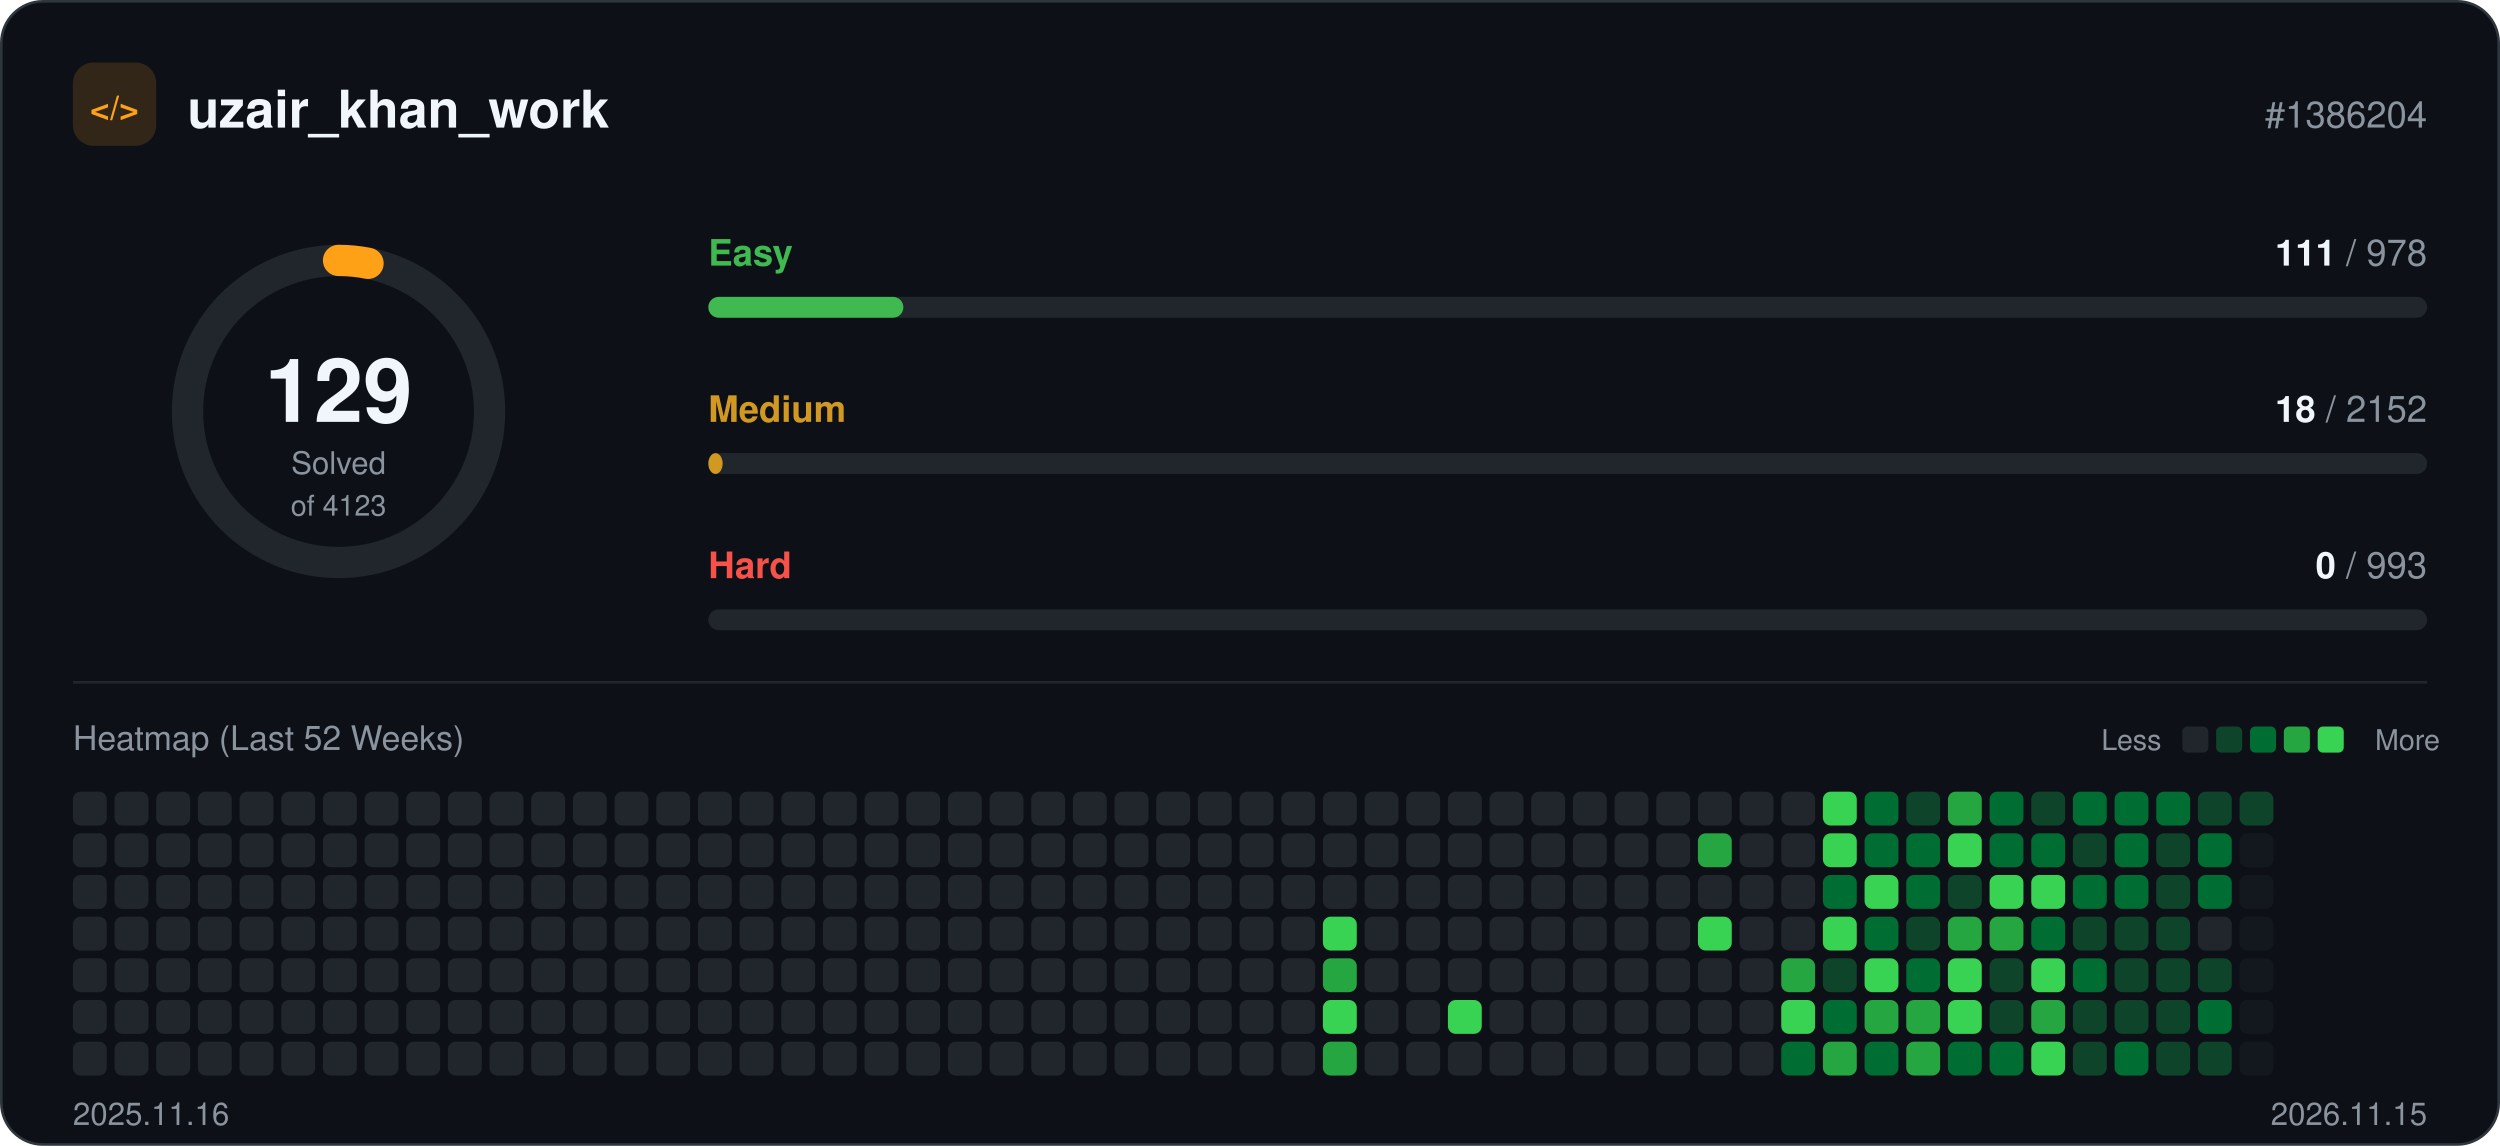
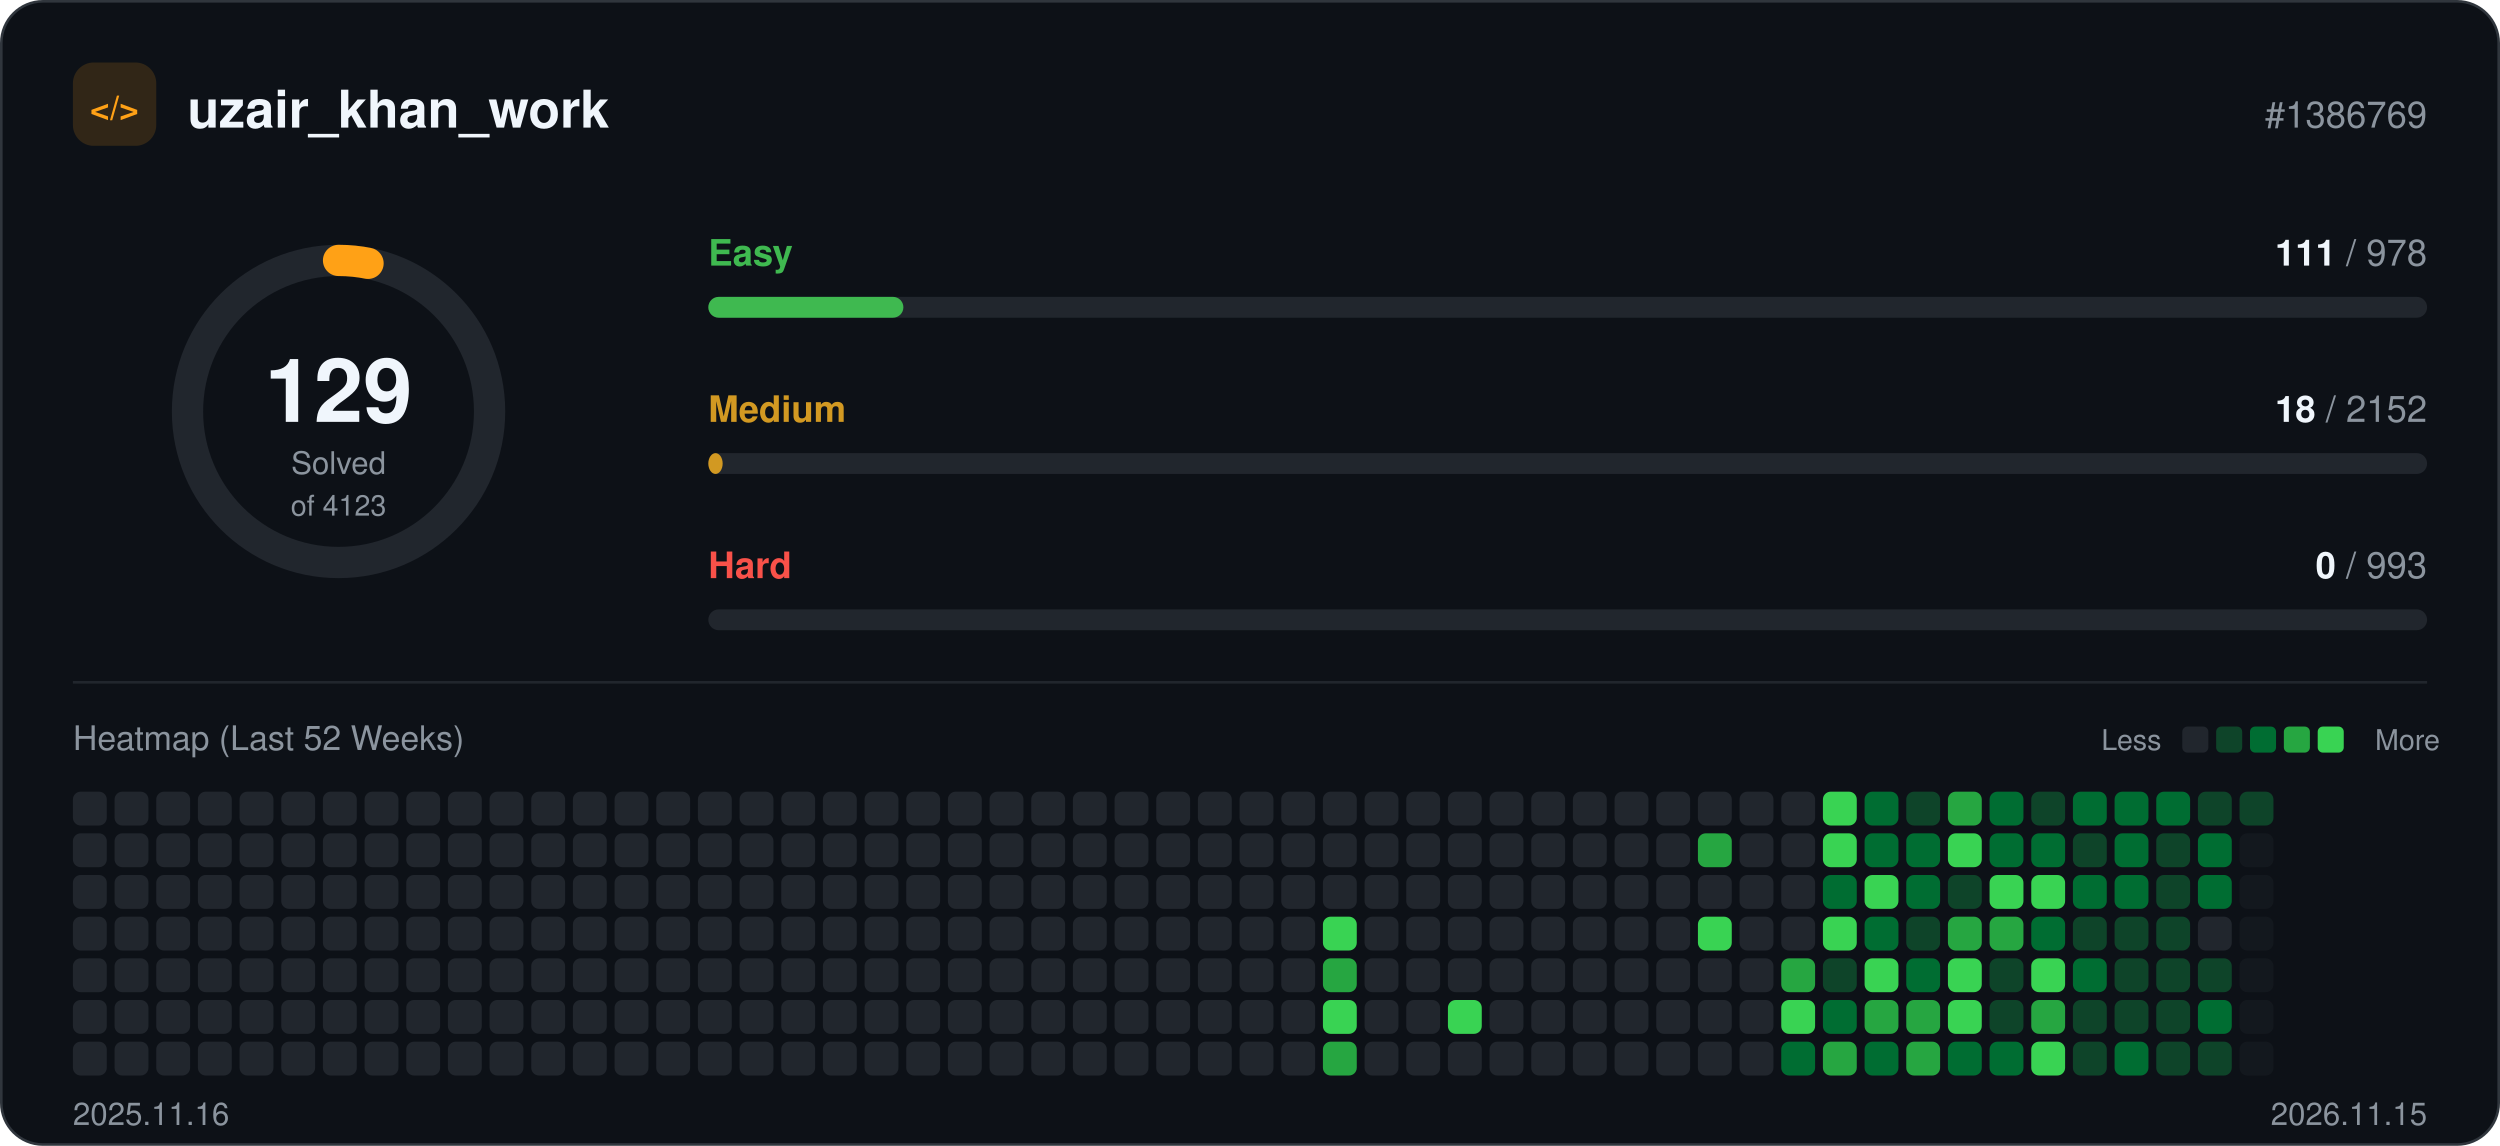
<svg xmlns="http://www.w3.org/2000/svg" width="960" height="440" viewBox="0 0 960 440" role="img">
  <rect x="0.5" y="0.5" width="959" height="439" rx="16" fill="#0d1117" stroke="#30363d" />
  <rect x="28" y="24" width="32" height="32" rx="8" fill="#ffa116" fill-opacity="0.15" />
  <text x="44" y="46" text-anchor="middle" font-family="-apple-system, BlinkMacSystemFont, 'Segoe UI', Helvetica, Arial, sans-serif" font-size="13" font-weight="700" fill="#ffa116">&lt;/&gt;</text>
  <text x="72" y="49" font-family="-apple-system, BlinkMacSystemFont, 'Segoe UI', Helvetica, Arial, sans-serif" font-size="20" font-weight="700" fill="#f0f6fc">uzair_khan_work</text>
-   <text x="932" y="49" text-anchor="end" font-family="-apple-system, BlinkMacSystemFont, 'Segoe UI', Helvetica, Arial, sans-serif" font-size="14" fill="#8b949e">#1386204</text>
+   <text x="932" y="49" text-anchor="end" font-family="-apple-system, BlinkMacSystemFont, 'Segoe UI', Helvetica, Arial, sans-serif" font-size="14" fill="#8b949e">#1386769</text>
  <circle cx="130" cy="158" r="58" fill="none" stroke="#21262d" stroke-width="12" />
  <circle cx="130" cy="158" r="58" fill="none" stroke="#ffa116" stroke-width="12" stroke-linecap="round" stroke-dasharray="11.4 364.4" transform="rotate(-90 130 158)" />
  <text x="130" y="162" text-anchor="middle" font-family="-apple-system, BlinkMacSystemFont, 'Segoe UI', Helvetica, Arial, sans-serif" font-size="34" font-weight="700" fill="#f0f6fc">129</text>
  <text x="130" y="182" text-anchor="middle" font-family="-apple-system, BlinkMacSystemFont, 'Segoe UI', Helvetica, Arial, sans-serif" font-size="12" fill="#8b949e">Solved</text>
  <text x="130" y="198" text-anchor="middle" font-family="-apple-system, BlinkMacSystemFont, 'Segoe UI', Helvetica, Arial, sans-serif" font-size="11" fill="#8b949e">of 4123</text>
  <text x="272" y="102" font-family="-apple-system, BlinkMacSystemFont, 'Segoe UI', Helvetica, Arial, sans-serif" font-size="14" font-weight="600" fill="#3fb950">Easy</text>
  <text x="932" y="102" text-anchor="end" font-family="-apple-system, BlinkMacSystemFont, 'Segoe UI', Helvetica, Arial, sans-serif" font-size="14" fill="#8b949e">
    <tspan font-weight="700" fill="#f0f6fc">111</tspan> / 978</text>
  <rect x="272" y="114" width="660" height="8" rx="4" fill="#21262d" />
  <rect x="272" y="114" width="74.9" height="8" rx="4" fill="#3fb950" />
  <text x="272" y="162" font-family="-apple-system, BlinkMacSystemFont, 'Segoe UI', Helvetica, Arial, sans-serif" font-size="14" font-weight="600" fill="#d29922">Medium</text>
  <text x="932" y="162" text-anchor="end" font-family="-apple-system, BlinkMacSystemFont, 'Segoe UI', Helvetica, Arial, sans-serif" font-size="14" fill="#8b949e">
    <tspan font-weight="700" fill="#f0f6fc">18</tspan> / 2152</text>
  <rect x="272" y="174" width="660" height="8" rx="4" fill="#21262d" />
  <rect x="272" y="174" width="5.5" height="8" rx="4" fill="#d29922" />
  <text x="272" y="222" font-family="-apple-system, BlinkMacSystemFont, 'Segoe UI', Helvetica, Arial, sans-serif" font-size="14" font-weight="600" fill="#f85149">Hard</text>
  <text x="932" y="222" text-anchor="end" font-family="-apple-system, BlinkMacSystemFont, 'Segoe UI', Helvetica, Arial, sans-serif" font-size="14" fill="#8b949e">
    <tspan font-weight="700" fill="#f0f6fc">0</tspan> / 993</text>
  <rect x="272" y="234" width="660" height="8" rx="4" fill="#21262d" />
  <line x1="28" y1="262" x2="932" y2="262" stroke="#21262d" />
  <text x="28" y="288" font-family="-apple-system, BlinkMacSystemFont, 'Segoe UI', Helvetica, Arial, sans-serif" font-size="13" fill="#8b949e">Heatmap (Last 52 Weeks)</text>
  <text x="830" y="288" text-anchor="end" font-family="-apple-system, BlinkMacSystemFont, 'Segoe UI', Helvetica, Arial, sans-serif" font-size="11" fill="#8b949e">Less</text>
  <rect x="838" y="279" width="10" height="10" rx="2" fill="#21262d" />
  <rect x="851" y="279" width="10" height="10" rx="2" fill="#0e4429" />
  <rect x="864" y="279" width="10" height="10" rx="2" fill="#006d32" />
  <rect x="877" y="279" width="10" height="10" rx="2" fill="#26a641" />
  <rect x="890" y="279" width="10" height="10" rx="2" fill="#39d353" />
  <text x="912" y="288" font-family="-apple-system, BlinkMacSystemFont, 'Segoe UI', Helvetica, Arial, sans-serif" font-size="11" fill="#8b949e">More</text>
  <rect x="28" y="304" width="13" height="13" rx="3" fill="#21262d" />
  <rect x="28" y="320" width="13" height="13" rx="3" fill="#21262d" />
  <rect x="28" y="336" width="13" height="13" rx="3" fill="#21262d" />
  <rect x="28" y="352" width="13" height="13" rx="3" fill="#21262d" />
  <rect x="28" y="368" width="13" height="13" rx="3" fill="#21262d" />
  <rect x="28" y="384" width="13" height="13" rx="3" fill="#21262d" />
  <rect x="28" y="400" width="13" height="13" rx="3" fill="#21262d" />
  <rect x="44" y="304" width="13" height="13" rx="3" fill="#21262d" />
  <rect x="44" y="320" width="13" height="13" rx="3" fill="#21262d" />
  <rect x="44" y="336" width="13" height="13" rx="3" fill="#21262d" />
  <rect x="44" y="352" width="13" height="13" rx="3" fill="#21262d" />
  <rect x="44" y="368" width="13" height="13" rx="3" fill="#21262d" />
  <rect x="44" y="384" width="13" height="13" rx="3" fill="#21262d" />
  <rect x="44" y="400" width="13" height="13" rx="3" fill="#21262d" />
  <rect x="60" y="304" width="13" height="13" rx="3" fill="#21262d" />
  <rect x="60" y="320" width="13" height="13" rx="3" fill="#21262d" />
  <rect x="60" y="336" width="13" height="13" rx="3" fill="#21262d" />
  <rect x="60" y="352" width="13" height="13" rx="3" fill="#21262d" />
  <rect x="60" y="368" width="13" height="13" rx="3" fill="#21262d" />
  <rect x="60" y="384" width="13" height="13" rx="3" fill="#21262d" />
  <rect x="60" y="400" width="13" height="13" rx="3" fill="#21262d" />
  <rect x="76" y="304" width="13" height="13" rx="3" fill="#21262d" />
  <rect x="76" y="320" width="13" height="13" rx="3" fill="#21262d" />
  <rect x="76" y="336" width="13" height="13" rx="3" fill="#21262d" />
  <rect x="76" y="352" width="13" height="13" rx="3" fill="#21262d" />
  <rect x="76" y="368" width="13" height="13" rx="3" fill="#21262d" />
  <rect x="76" y="384" width="13" height="13" rx="3" fill="#21262d" />
  <rect x="76" y="400" width="13" height="13" rx="3" fill="#21262d" />
  <rect x="92" y="304" width="13" height="13" rx="3" fill="#21262d" />
  <rect x="92" y="320" width="13" height="13" rx="3" fill="#21262d" />
  <rect x="92" y="336" width="13" height="13" rx="3" fill="#21262d" />
  <rect x="92" y="352" width="13" height="13" rx="3" fill="#21262d" />
  <rect x="92" y="368" width="13" height="13" rx="3" fill="#21262d" />
  <rect x="92" y="384" width="13" height="13" rx="3" fill="#21262d" />
  <rect x="92" y="400" width="13" height="13" rx="3" fill="#21262d" />
  <rect x="108" y="304" width="13" height="13" rx="3" fill="#21262d" />
  <rect x="108" y="320" width="13" height="13" rx="3" fill="#21262d" />
  <rect x="108" y="336" width="13" height="13" rx="3" fill="#21262d" />
  <rect x="108" y="352" width="13" height="13" rx="3" fill="#21262d" />
  <rect x="108" y="368" width="13" height="13" rx="3" fill="#21262d" />
  <rect x="108" y="384" width="13" height="13" rx="3" fill="#21262d" />
  <rect x="108" y="400" width="13" height="13" rx="3" fill="#21262d" />
  <rect x="124" y="304" width="13" height="13" rx="3" fill="#21262d" />
  <rect x="124" y="320" width="13" height="13" rx="3" fill="#21262d" />
  <rect x="124" y="336" width="13" height="13" rx="3" fill="#21262d" />
  <rect x="124" y="352" width="13" height="13" rx="3" fill="#21262d" />
  <rect x="124" y="368" width="13" height="13" rx="3" fill="#21262d" />
  <rect x="124" y="384" width="13" height="13" rx="3" fill="#21262d" />
  <rect x="124" y="400" width="13" height="13" rx="3" fill="#21262d" />
  <rect x="140" y="304" width="13" height="13" rx="3" fill="#21262d" />
  <rect x="140" y="320" width="13" height="13" rx="3" fill="#21262d" />
  <rect x="140" y="336" width="13" height="13" rx="3" fill="#21262d" />
  <rect x="140" y="352" width="13" height="13" rx="3" fill="#21262d" />
  <rect x="140" y="368" width="13" height="13" rx="3" fill="#21262d" />
  <rect x="140" y="384" width="13" height="13" rx="3" fill="#21262d" />
  <rect x="140" y="400" width="13" height="13" rx="3" fill="#21262d" />
  <rect x="156" y="304" width="13" height="13" rx="3" fill="#21262d" />
  <rect x="156" y="320" width="13" height="13" rx="3" fill="#21262d" />
  <rect x="156" y="336" width="13" height="13" rx="3" fill="#21262d" />
  <rect x="156" y="352" width="13" height="13" rx="3" fill="#21262d" />
  <rect x="156" y="368" width="13" height="13" rx="3" fill="#21262d" />
  <rect x="156" y="384" width="13" height="13" rx="3" fill="#21262d" />
  <rect x="156" y="400" width="13" height="13" rx="3" fill="#21262d" />
  <rect x="172" y="304" width="13" height="13" rx="3" fill="#21262d" />
  <rect x="172" y="320" width="13" height="13" rx="3" fill="#21262d" />
  <rect x="172" y="336" width="13" height="13" rx="3" fill="#21262d" />
  <rect x="172" y="352" width="13" height="13" rx="3" fill="#21262d" />
  <rect x="172" y="368" width="13" height="13" rx="3" fill="#21262d" />
  <rect x="172" y="384" width="13" height="13" rx="3" fill="#21262d" />
  <rect x="172" y="400" width="13" height="13" rx="3" fill="#21262d" />
  <rect x="188" y="304" width="13" height="13" rx="3" fill="#21262d" />
  <rect x="188" y="320" width="13" height="13" rx="3" fill="#21262d" />
  <rect x="188" y="336" width="13" height="13" rx="3" fill="#21262d" />
  <rect x="188" y="352" width="13" height="13" rx="3" fill="#21262d" />
  <rect x="188" y="368" width="13" height="13" rx="3" fill="#21262d" />
  <rect x="188" y="384" width="13" height="13" rx="3" fill="#21262d" />
  <rect x="188" y="400" width="13" height="13" rx="3" fill="#21262d" />
  <rect x="204" y="304" width="13" height="13" rx="3" fill="#21262d" />
  <rect x="204" y="320" width="13" height="13" rx="3" fill="#21262d" />
  <rect x="204" y="336" width="13" height="13" rx="3" fill="#21262d" />
  <rect x="204" y="352" width="13" height="13" rx="3" fill="#21262d" />
  <rect x="204" y="368" width="13" height="13" rx="3" fill="#21262d" />
  <rect x="204" y="384" width="13" height="13" rx="3" fill="#21262d" />
  <rect x="204" y="400" width="13" height="13" rx="3" fill="#21262d" />
  <rect x="220" y="304" width="13" height="13" rx="3" fill="#21262d" />
  <rect x="220" y="320" width="13" height="13" rx="3" fill="#21262d" />
  <rect x="220" y="336" width="13" height="13" rx="3" fill="#21262d" />
  <rect x="220" y="352" width="13" height="13" rx="3" fill="#21262d" />
  <rect x="220" y="368" width="13" height="13" rx="3" fill="#21262d" />
  <rect x="220" y="384" width="13" height="13" rx="3" fill="#21262d" />
  <rect x="220" y="400" width="13" height="13" rx="3" fill="#21262d" />
  <rect x="236" y="304" width="13" height="13" rx="3" fill="#21262d" />
  <rect x="236" y="320" width="13" height="13" rx="3" fill="#21262d" />
  <rect x="236" y="336" width="13" height="13" rx="3" fill="#21262d" />
  <rect x="236" y="352" width="13" height="13" rx="3" fill="#21262d" />
  <rect x="236" y="368" width="13" height="13" rx="3" fill="#21262d" />
  <rect x="236" y="384" width="13" height="13" rx="3" fill="#21262d" />
  <rect x="236" y="400" width="13" height="13" rx="3" fill="#21262d" />
  <rect x="252" y="304" width="13" height="13" rx="3" fill="#21262d" />
  <rect x="252" y="320" width="13" height="13" rx="3" fill="#21262d" />
  <rect x="252" y="336" width="13" height="13" rx="3" fill="#21262d" />
  <rect x="252" y="352" width="13" height="13" rx="3" fill="#21262d" />
  <rect x="252" y="368" width="13" height="13" rx="3" fill="#21262d" />
  <rect x="252" y="384" width="13" height="13" rx="3" fill="#21262d" />
  <rect x="252" y="400" width="13" height="13" rx="3" fill="#21262d" />
  <rect x="268" y="304" width="13" height="13" rx="3" fill="#21262d" />
  <rect x="268" y="320" width="13" height="13" rx="3" fill="#21262d" />
  <rect x="268" y="336" width="13" height="13" rx="3" fill="#21262d" />
  <rect x="268" y="352" width="13" height="13" rx="3" fill="#21262d" />
  <rect x="268" y="368" width="13" height="13" rx="3" fill="#21262d" />
  <rect x="268" y="384" width="13" height="13" rx="3" fill="#21262d" />
  <rect x="268" y="400" width="13" height="13" rx="3" fill="#21262d" />
  <rect x="284" y="304" width="13" height="13" rx="3" fill="#21262d" />
  <rect x="284" y="320" width="13" height="13" rx="3" fill="#21262d" />
  <rect x="284" y="336" width="13" height="13" rx="3" fill="#21262d" />
  <rect x="284" y="352" width="13" height="13" rx="3" fill="#21262d" />
  <rect x="284" y="368" width="13" height="13" rx="3" fill="#21262d" />
  <rect x="284" y="384" width="13" height="13" rx="3" fill="#21262d" />
  <rect x="284" y="400" width="13" height="13" rx="3" fill="#21262d" />
  <rect x="300" y="304" width="13" height="13" rx="3" fill="#21262d" />
  <rect x="300" y="320" width="13" height="13" rx="3" fill="#21262d" />
  <rect x="300" y="336" width="13" height="13" rx="3" fill="#21262d" />
  <rect x="300" y="352" width="13" height="13" rx="3" fill="#21262d" />
  <rect x="300" y="368" width="13" height="13" rx="3" fill="#21262d" />
  <rect x="300" y="384" width="13" height="13" rx="3" fill="#21262d" />
  <rect x="300" y="400" width="13" height="13" rx="3" fill="#21262d" />
  <rect x="316" y="304" width="13" height="13" rx="3" fill="#21262d" />
  <rect x="316" y="320" width="13" height="13" rx="3" fill="#21262d" />
  <rect x="316" y="336" width="13" height="13" rx="3" fill="#21262d" />
  <rect x="316" y="352" width="13" height="13" rx="3" fill="#21262d" />
  <rect x="316" y="368" width="13" height="13" rx="3" fill="#21262d" />
  <rect x="316" y="384" width="13" height="13" rx="3" fill="#21262d" />
  <rect x="316" y="400" width="13" height="13" rx="3" fill="#21262d" />
  <rect x="332" y="304" width="13" height="13" rx="3" fill="#21262d" />
  <rect x="332" y="320" width="13" height="13" rx="3" fill="#21262d" />
  <rect x="332" y="336" width="13" height="13" rx="3" fill="#21262d" />
  <rect x="332" y="352" width="13" height="13" rx="3" fill="#21262d" />
  <rect x="332" y="368" width="13" height="13" rx="3" fill="#21262d" />
  <rect x="332" y="384" width="13" height="13" rx="3" fill="#21262d" />
  <rect x="332" y="400" width="13" height="13" rx="3" fill="#21262d" />
  <rect x="348" y="304" width="13" height="13" rx="3" fill="#21262d" />
  <rect x="348" y="320" width="13" height="13" rx="3" fill="#21262d" />
  <rect x="348" y="336" width="13" height="13" rx="3" fill="#21262d" />
  <rect x="348" y="352" width="13" height="13" rx="3" fill="#21262d" />
  <rect x="348" y="368" width="13" height="13" rx="3" fill="#21262d" />
  <rect x="348" y="384" width="13" height="13" rx="3" fill="#21262d" />
  <rect x="348" y="400" width="13" height="13" rx="3" fill="#21262d" />
  <rect x="364" y="304" width="13" height="13" rx="3" fill="#21262d" />
  <rect x="364" y="320" width="13" height="13" rx="3" fill="#21262d" />
  <rect x="364" y="336" width="13" height="13" rx="3" fill="#21262d" />
  <rect x="364" y="352" width="13" height="13" rx="3" fill="#21262d" />
  <rect x="364" y="368" width="13" height="13" rx="3" fill="#21262d" />
  <rect x="364" y="384" width="13" height="13" rx="3" fill="#21262d" />
  <rect x="364" y="400" width="13" height="13" rx="3" fill="#21262d" />
  <rect x="380" y="304" width="13" height="13" rx="3" fill="#21262d" />
  <rect x="380" y="320" width="13" height="13" rx="3" fill="#21262d" />
  <rect x="380" y="336" width="13" height="13" rx="3" fill="#21262d" />
  <rect x="380" y="352" width="13" height="13" rx="3" fill="#21262d" />
  <rect x="380" y="368" width="13" height="13" rx="3" fill="#21262d" />
  <rect x="380" y="384" width="13" height="13" rx="3" fill="#21262d" />
  <rect x="380" y="400" width="13" height="13" rx="3" fill="#21262d" />
  <rect x="396" y="304" width="13" height="13" rx="3" fill="#21262d" />
  <rect x="396" y="320" width="13" height="13" rx="3" fill="#21262d" />
  <rect x="396" y="336" width="13" height="13" rx="3" fill="#21262d" />
  <rect x="396" y="352" width="13" height="13" rx="3" fill="#21262d" />
  <rect x="396" y="368" width="13" height="13" rx="3" fill="#21262d" />
  <rect x="396" y="384" width="13" height="13" rx="3" fill="#21262d" />
  <rect x="396" y="400" width="13" height="13" rx="3" fill="#21262d" />
  <rect x="412" y="304" width="13" height="13" rx="3" fill="#21262d" />
  <rect x="412" y="320" width="13" height="13" rx="3" fill="#21262d" />
  <rect x="412" y="336" width="13" height="13" rx="3" fill="#21262d" />
  <rect x="412" y="352" width="13" height="13" rx="3" fill="#21262d" />
  <rect x="412" y="368" width="13" height="13" rx="3" fill="#21262d" />
  <rect x="412" y="384" width="13" height="13" rx="3" fill="#21262d" />
  <rect x="412" y="400" width="13" height="13" rx="3" fill="#21262d" />
  <rect x="428" y="304" width="13" height="13" rx="3" fill="#21262d" />
  <rect x="428" y="320" width="13" height="13" rx="3" fill="#21262d" />
  <rect x="428" y="336" width="13" height="13" rx="3" fill="#21262d" />
  <rect x="428" y="352" width="13" height="13" rx="3" fill="#21262d" />
  <rect x="428" y="368" width="13" height="13" rx="3" fill="#21262d" />
  <rect x="428" y="384" width="13" height="13" rx="3" fill="#21262d" />
  <rect x="428" y="400" width="13" height="13" rx="3" fill="#21262d" />
  <rect x="444" y="304" width="13" height="13" rx="3" fill="#21262d" />
  <rect x="444" y="320" width="13" height="13" rx="3" fill="#21262d" />
  <rect x="444" y="336" width="13" height="13" rx="3" fill="#21262d" />
  <rect x="444" y="352" width="13" height="13" rx="3" fill="#21262d" />
  <rect x="444" y="368" width="13" height="13" rx="3" fill="#21262d" />
  <rect x="444" y="384" width="13" height="13" rx="3" fill="#21262d" />
  <rect x="444" y="400" width="13" height="13" rx="3" fill="#21262d" />
  <rect x="460" y="304" width="13" height="13" rx="3" fill="#21262d" />
  <rect x="460" y="320" width="13" height="13" rx="3" fill="#21262d" />
  <rect x="460" y="336" width="13" height="13" rx="3" fill="#21262d" />
  <rect x="460" y="352" width="13" height="13" rx="3" fill="#21262d" />
  <rect x="460" y="368" width="13" height="13" rx="3" fill="#21262d" />
  <rect x="460" y="384" width="13" height="13" rx="3" fill="#21262d" />
  <rect x="460" y="400" width="13" height="13" rx="3" fill="#21262d" />
  <rect x="476" y="304" width="13" height="13" rx="3" fill="#21262d" />
  <rect x="476" y="320" width="13" height="13" rx="3" fill="#21262d" />
  <rect x="476" y="336" width="13" height="13" rx="3" fill="#21262d" />
  <rect x="476" y="352" width="13" height="13" rx="3" fill="#21262d" />
  <rect x="476" y="368" width="13" height="13" rx="3" fill="#21262d" />
  <rect x="476" y="384" width="13" height="13" rx="3" fill="#21262d" />
  <rect x="476" y="400" width="13" height="13" rx="3" fill="#21262d" />
  <rect x="492" y="304" width="13" height="13" rx="3" fill="#21262d" />
  <rect x="492" y="320" width="13" height="13" rx="3" fill="#21262d" />
  <rect x="492" y="336" width="13" height="13" rx="3" fill="#21262d" />
  <rect x="492" y="352" width="13" height="13" rx="3" fill="#21262d" />
  <rect x="492" y="368" width="13" height="13" rx="3" fill="#21262d" />
  <rect x="492" y="384" width="13" height="13" rx="3" fill="#21262d" />
  <rect x="492" y="400" width="13" height="13" rx="3" fill="#21262d" />
  <rect x="508" y="304" width="13" height="13" rx="3" fill="#21262d" />
  <rect x="508" y="320" width="13" height="13" rx="3" fill="#21262d" />
  <rect x="508" y="336" width="13" height="13" rx="3" fill="#21262d" />
  <rect x="508" y="352" width="13" height="13" rx="3" fill="#39d353" />
  <rect x="508" y="368" width="13" height="13" rx="3" fill="#26a641" />
  <rect x="508" y="384" width="13" height="13" rx="3" fill="#39d353" />
  <rect x="508" y="400" width="13" height="13" rx="3" fill="#26a641" />
  <rect x="524" y="304" width="13" height="13" rx="3" fill="#21262d" />
  <rect x="524" y="320" width="13" height="13" rx="3" fill="#21262d" />
  <rect x="524" y="336" width="13" height="13" rx="3" fill="#21262d" />
  <rect x="524" y="352" width="13" height="13" rx="3" fill="#21262d" />
  <rect x="524" y="368" width="13" height="13" rx="3" fill="#21262d" />
  <rect x="524" y="384" width="13" height="13" rx="3" fill="#21262d" />
  <rect x="524" y="400" width="13" height="13" rx="3" fill="#21262d" />
  <rect x="540" y="304" width="13" height="13" rx="3" fill="#21262d" />
  <rect x="540" y="320" width="13" height="13" rx="3" fill="#21262d" />
  <rect x="540" y="336" width="13" height="13" rx="3" fill="#21262d" />
  <rect x="540" y="352" width="13" height="13" rx="3" fill="#21262d" />
  <rect x="540" y="368" width="13" height="13" rx="3" fill="#21262d" />
  <rect x="540" y="384" width="13" height="13" rx="3" fill="#21262d" />
  <rect x="540" y="400" width="13" height="13" rx="3" fill="#21262d" />
  <rect x="556" y="304" width="13" height="13" rx="3" fill="#21262d" />
  <rect x="556" y="320" width="13" height="13" rx="3" fill="#21262d" />
  <rect x="556" y="336" width="13" height="13" rx="3" fill="#21262d" />
  <rect x="556" y="352" width="13" height="13" rx="3" fill="#21262d" />
  <rect x="556" y="368" width="13" height="13" rx="3" fill="#21262d" />
  <rect x="556" y="384" width="13" height="13" rx="3" fill="#39d353" />
  <rect x="556" y="400" width="13" height="13" rx="3" fill="#21262d" />
  <rect x="572" y="304" width="13" height="13" rx="3" fill="#21262d" />
  <rect x="572" y="320" width="13" height="13" rx="3" fill="#21262d" />
  <rect x="572" y="336" width="13" height="13" rx="3" fill="#21262d" />
  <rect x="572" y="352" width="13" height="13" rx="3" fill="#21262d" />
  <rect x="572" y="368" width="13" height="13" rx="3" fill="#21262d" />
  <rect x="572" y="384" width="13" height="13" rx="3" fill="#21262d" />
  <rect x="572" y="400" width="13" height="13" rx="3" fill="#21262d" />
  <rect x="588" y="304" width="13" height="13" rx="3" fill="#21262d" />
  <rect x="588" y="320" width="13" height="13" rx="3" fill="#21262d" />
  <rect x="588" y="336" width="13" height="13" rx="3" fill="#21262d" />
  <rect x="588" y="352" width="13" height="13" rx="3" fill="#21262d" />
  <rect x="588" y="368" width="13" height="13" rx="3" fill="#21262d" />
  <rect x="588" y="384" width="13" height="13" rx="3" fill="#21262d" />
  <rect x="588" y="400" width="13" height="13" rx="3" fill="#21262d" />
  <rect x="604" y="304" width="13" height="13" rx="3" fill="#21262d" />
  <rect x="604" y="320" width="13" height="13" rx="3" fill="#21262d" />
  <rect x="604" y="336" width="13" height="13" rx="3" fill="#21262d" />
  <rect x="604" y="352" width="13" height="13" rx="3" fill="#21262d" />
  <rect x="604" y="368" width="13" height="13" rx="3" fill="#21262d" />
  <rect x="604" y="384" width="13" height="13" rx="3" fill="#21262d" />
  <rect x="604" y="400" width="13" height="13" rx="3" fill="#21262d" />
  <rect x="620" y="304" width="13" height="13" rx="3" fill="#21262d" />
  <rect x="620" y="320" width="13" height="13" rx="3" fill="#21262d" />
  <rect x="620" y="336" width="13" height="13" rx="3" fill="#21262d" />
  <rect x="620" y="352" width="13" height="13" rx="3" fill="#21262d" />
  <rect x="620" y="368" width="13" height="13" rx="3" fill="#21262d" />
  <rect x="620" y="384" width="13" height="13" rx="3" fill="#21262d" />
  <rect x="620" y="400" width="13" height="13" rx="3" fill="#21262d" />
  <rect x="636" y="304" width="13" height="13" rx="3" fill="#21262d" />
  <rect x="636" y="320" width="13" height="13" rx="3" fill="#21262d" />
  <rect x="636" y="336" width="13" height="13" rx="3" fill="#21262d" />
  <rect x="636" y="352" width="13" height="13" rx="3" fill="#21262d" />
  <rect x="636" y="368" width="13" height="13" rx="3" fill="#21262d" />
  <rect x="636" y="384" width="13" height="13" rx="3" fill="#21262d" />
  <rect x="636" y="400" width="13" height="13" rx="3" fill="#21262d" />
  <rect x="652" y="304" width="13" height="13" rx="3" fill="#21262d" />
  <rect x="652" y="320" width="13" height="13" rx="3" fill="#26a641" />
  <rect x="652" y="336" width="13" height="13" rx="3" fill="#21262d" />
  <rect x="652" y="352" width="13" height="13" rx="3" fill="#39d353" />
  <rect x="652" y="368" width="13" height="13" rx="3" fill="#21262d" />
  <rect x="652" y="384" width="13" height="13" rx="3" fill="#21262d" />
  <rect x="652" y="400" width="13" height="13" rx="3" fill="#21262d" />
  <rect x="668" y="304" width="13" height="13" rx="3" fill="#21262d" />
  <rect x="668" y="320" width="13" height="13" rx="3" fill="#21262d" />
  <rect x="668" y="336" width="13" height="13" rx="3" fill="#21262d" />
  <rect x="668" y="352" width="13" height="13" rx="3" fill="#21262d" />
  <rect x="668" y="368" width="13" height="13" rx="3" fill="#21262d" />
  <rect x="668" y="384" width="13" height="13" rx="3" fill="#21262d" />
  <rect x="668" y="400" width="13" height="13" rx="3" fill="#21262d" />
  <rect x="684" y="304" width="13" height="13" rx="3" fill="#21262d" />
  <rect x="684" y="320" width="13" height="13" rx="3" fill="#21262d" />
  <rect x="684" y="336" width="13" height="13" rx="3" fill="#21262d" />
  <rect x="684" y="352" width="13" height="13" rx="3" fill="#21262d" />
  <rect x="684" y="368" width="13" height="13" rx="3" fill="#26a641" />
  <rect x="684" y="384" width="13" height="13" rx="3" fill="#39d353" />
  <rect x="684" y="400" width="13" height="13" rx="3" fill="#006d32" />
  <rect x="700" y="304" width="13" height="13" rx="3" fill="#39d353" />
  <rect x="700" y="320" width="13" height="13" rx="3" fill="#39d353" />
  <rect x="700" y="336" width="13" height="13" rx="3" fill="#006d32" />
  <rect x="700" y="352" width="13" height="13" rx="3" fill="#39d353" />
  <rect x="700" y="368" width="13" height="13" rx="3" fill="#0e4429" />
  <rect x="700" y="384" width="13" height="13" rx="3" fill="#006d32" />
  <rect x="700" y="400" width="13" height="13" rx="3" fill="#26a641" />
  <rect x="716" y="304" width="13" height="13" rx="3" fill="#006d32" />
  <rect x="716" y="320" width="13" height="13" rx="3" fill="#006d32" />
  <rect x="716" y="336" width="13" height="13" rx="3" fill="#39d353" />
  <rect x="716" y="352" width="13" height="13" rx="3" fill="#006d32" />
  <rect x="716" y="368" width="13" height="13" rx="3" fill="#39d353" />
  <rect x="716" y="384" width="13" height="13" rx="3" fill="#26a641" />
  <rect x="716" y="400" width="13" height="13" rx="3" fill="#006d32" />
  <rect x="732" y="304" width="13" height="13" rx="3" fill="#0e4429" />
  <rect x="732" y="320" width="13" height="13" rx="3" fill="#006d32" />
  <rect x="732" y="336" width="13" height="13" rx="3" fill="#006d32" />
  <rect x="732" y="352" width="13" height="13" rx="3" fill="#0e4429" />
  <rect x="732" y="368" width="13" height="13" rx="3" fill="#006d32" />
  <rect x="732" y="384" width="13" height="13" rx="3" fill="#26a641" />
  <rect x="732" y="400" width="13" height="13" rx="3" fill="#26a641" />
  <rect x="748" y="304" width="13" height="13" rx="3" fill="#26a641" />
  <rect x="748" y="320" width="13" height="13" rx="3" fill="#39d353" />
  <rect x="748" y="336" width="13" height="13" rx="3" fill="#0e4429" />
  <rect x="748" y="352" width="13" height="13" rx="3" fill="#26a641" />
  <rect x="748" y="368" width="13" height="13" rx="3" fill="#39d353" />
  <rect x="748" y="384" width="13" height="13" rx="3" fill="#39d353" />
  <rect x="748" y="400" width="13" height="13" rx="3" fill="#006d32" />
  <rect x="764" y="304" width="13" height="13" rx="3" fill="#006d32" />
  <rect x="764" y="320" width="13" height="13" rx="3" fill="#006d32" />
  <rect x="764" y="336" width="13" height="13" rx="3" fill="#39d353" />
  <rect x="764" y="352" width="13" height="13" rx="3" fill="#26a641" />
  <rect x="764" y="368" width="13" height="13" rx="3" fill="#0e4429" />
  <rect x="764" y="384" width="13" height="13" rx="3" fill="#0e4429" />
  <rect x="764" y="400" width="13" height="13" rx="3" fill="#006d32" />
  <rect x="780" y="304" width="13" height="13" rx="3" fill="#0e4429" />
  <rect x="780" y="320" width="13" height="13" rx="3" fill="#006d32" />
  <rect x="780" y="336" width="13" height="13" rx="3" fill="#39d353" />
  <rect x="780" y="352" width="13" height="13" rx="3" fill="#006d32" />
  <rect x="780" y="368" width="13" height="13" rx="3" fill="#39d353" />
  <rect x="780" y="384" width="13" height="13" rx="3" fill="#26a641" />
  <rect x="780" y="400" width="13" height="13" rx="3" fill="#39d353" />
  <rect x="796" y="304" width="13" height="13" rx="3" fill="#006d32" />
  <rect x="796" y="320" width="13" height="13" rx="3" fill="#0e4429" />
  <rect x="796" y="336" width="13" height="13" rx="3" fill="#006d32" />
  <rect x="796" y="352" width="13" height="13" rx="3" fill="#0e4429" />
  <rect x="796" y="368" width="13" height="13" rx="3" fill="#006d32" />
  <rect x="796" y="384" width="13" height="13" rx="3" fill="#0e4429" />
  <rect x="796" y="400" width="13" height="13" rx="3" fill="#0e4429" />
  <rect x="812" y="304" width="13" height="13" rx="3" fill="#006d32" />
  <rect x="812" y="320" width="13" height="13" rx="3" fill="#006d32" />
  <rect x="812" y="336" width="13" height="13" rx="3" fill="#006d32" />
  <rect x="812" y="352" width="13" height="13" rx="3" fill="#0e4429" />
  <rect x="812" y="368" width="13" height="13" rx="3" fill="#0e4429" />
  <rect x="812" y="384" width="13" height="13" rx="3" fill="#0e4429" />
  <rect x="812" y="400" width="13" height="13" rx="3" fill="#006d32" />
  <rect x="828" y="304" width="13" height="13" rx="3" fill="#006d32" />
  <rect x="828" y="320" width="13" height="13" rx="3" fill="#0e4429" />
  <rect x="828" y="336" width="13" height="13" rx="3" fill="#0e4429" />
  <rect x="828" y="352" width="13" height="13" rx="3" fill="#0e4429" />
  <rect x="828" y="368" width="13" height="13" rx="3" fill="#0e4429" />
  <rect x="828" y="384" width="13" height="13" rx="3" fill="#0e4429" />
  <rect x="828" y="400" width="13" height="13" rx="3" fill="#0e4429" />
  <rect x="844" y="304" width="13" height="13" rx="3" fill="#0e4429" />
  <rect x="844" y="320" width="13" height="13" rx="3" fill="#006d32" />
  <rect x="844" y="336" width="13" height="13" rx="3" fill="#006d32" />
  <rect x="844" y="352" width="13" height="13" rx="3" fill="#21262d" />
  <rect x="844" y="368" width="13" height="13" rx="3" fill="#0e4429" />
  <rect x="844" y="384" width="13" height="13" rx="3" fill="#006d32" />
  <rect x="844" y="400" width="13" height="13" rx="3" fill="#0e4429" />
  <rect x="860" y="304" width="13" height="13" rx="3" fill="#0e4429" />
  <rect x="860" y="320" width="13" height="13" rx="3" fill="#21262d" fill-opacity="0.35" />
  <rect x="860" y="336" width="13" height="13" rx="3" fill="#21262d" fill-opacity="0.35" />
  <rect x="860" y="352" width="13" height="13" rx="3" fill="#21262d" fill-opacity="0.35" />
  <rect x="860" y="368" width="13" height="13" rx="3" fill="#21262d" fill-opacity="0.35" />
  <rect x="860" y="384" width="13" height="13" rx="3" fill="#21262d" fill-opacity="0.35" />
  <rect x="860" y="400" width="13" height="13" rx="3" fill="#21262d" fill-opacity="0.35" />
  <text x="28" y="432" font-family="-apple-system, BlinkMacSystemFont, 'Segoe UI', Helvetica, Arial, sans-serif" font-size="12" fill="#8b949e">2025.11.16</text>
  <text x="932" y="432" text-anchor="end" font-family="-apple-system, BlinkMacSystemFont, 'Segoe UI', Helvetica, Arial, sans-serif" font-size="12" fill="#8b949e">2026.11.15</text>
</svg>
